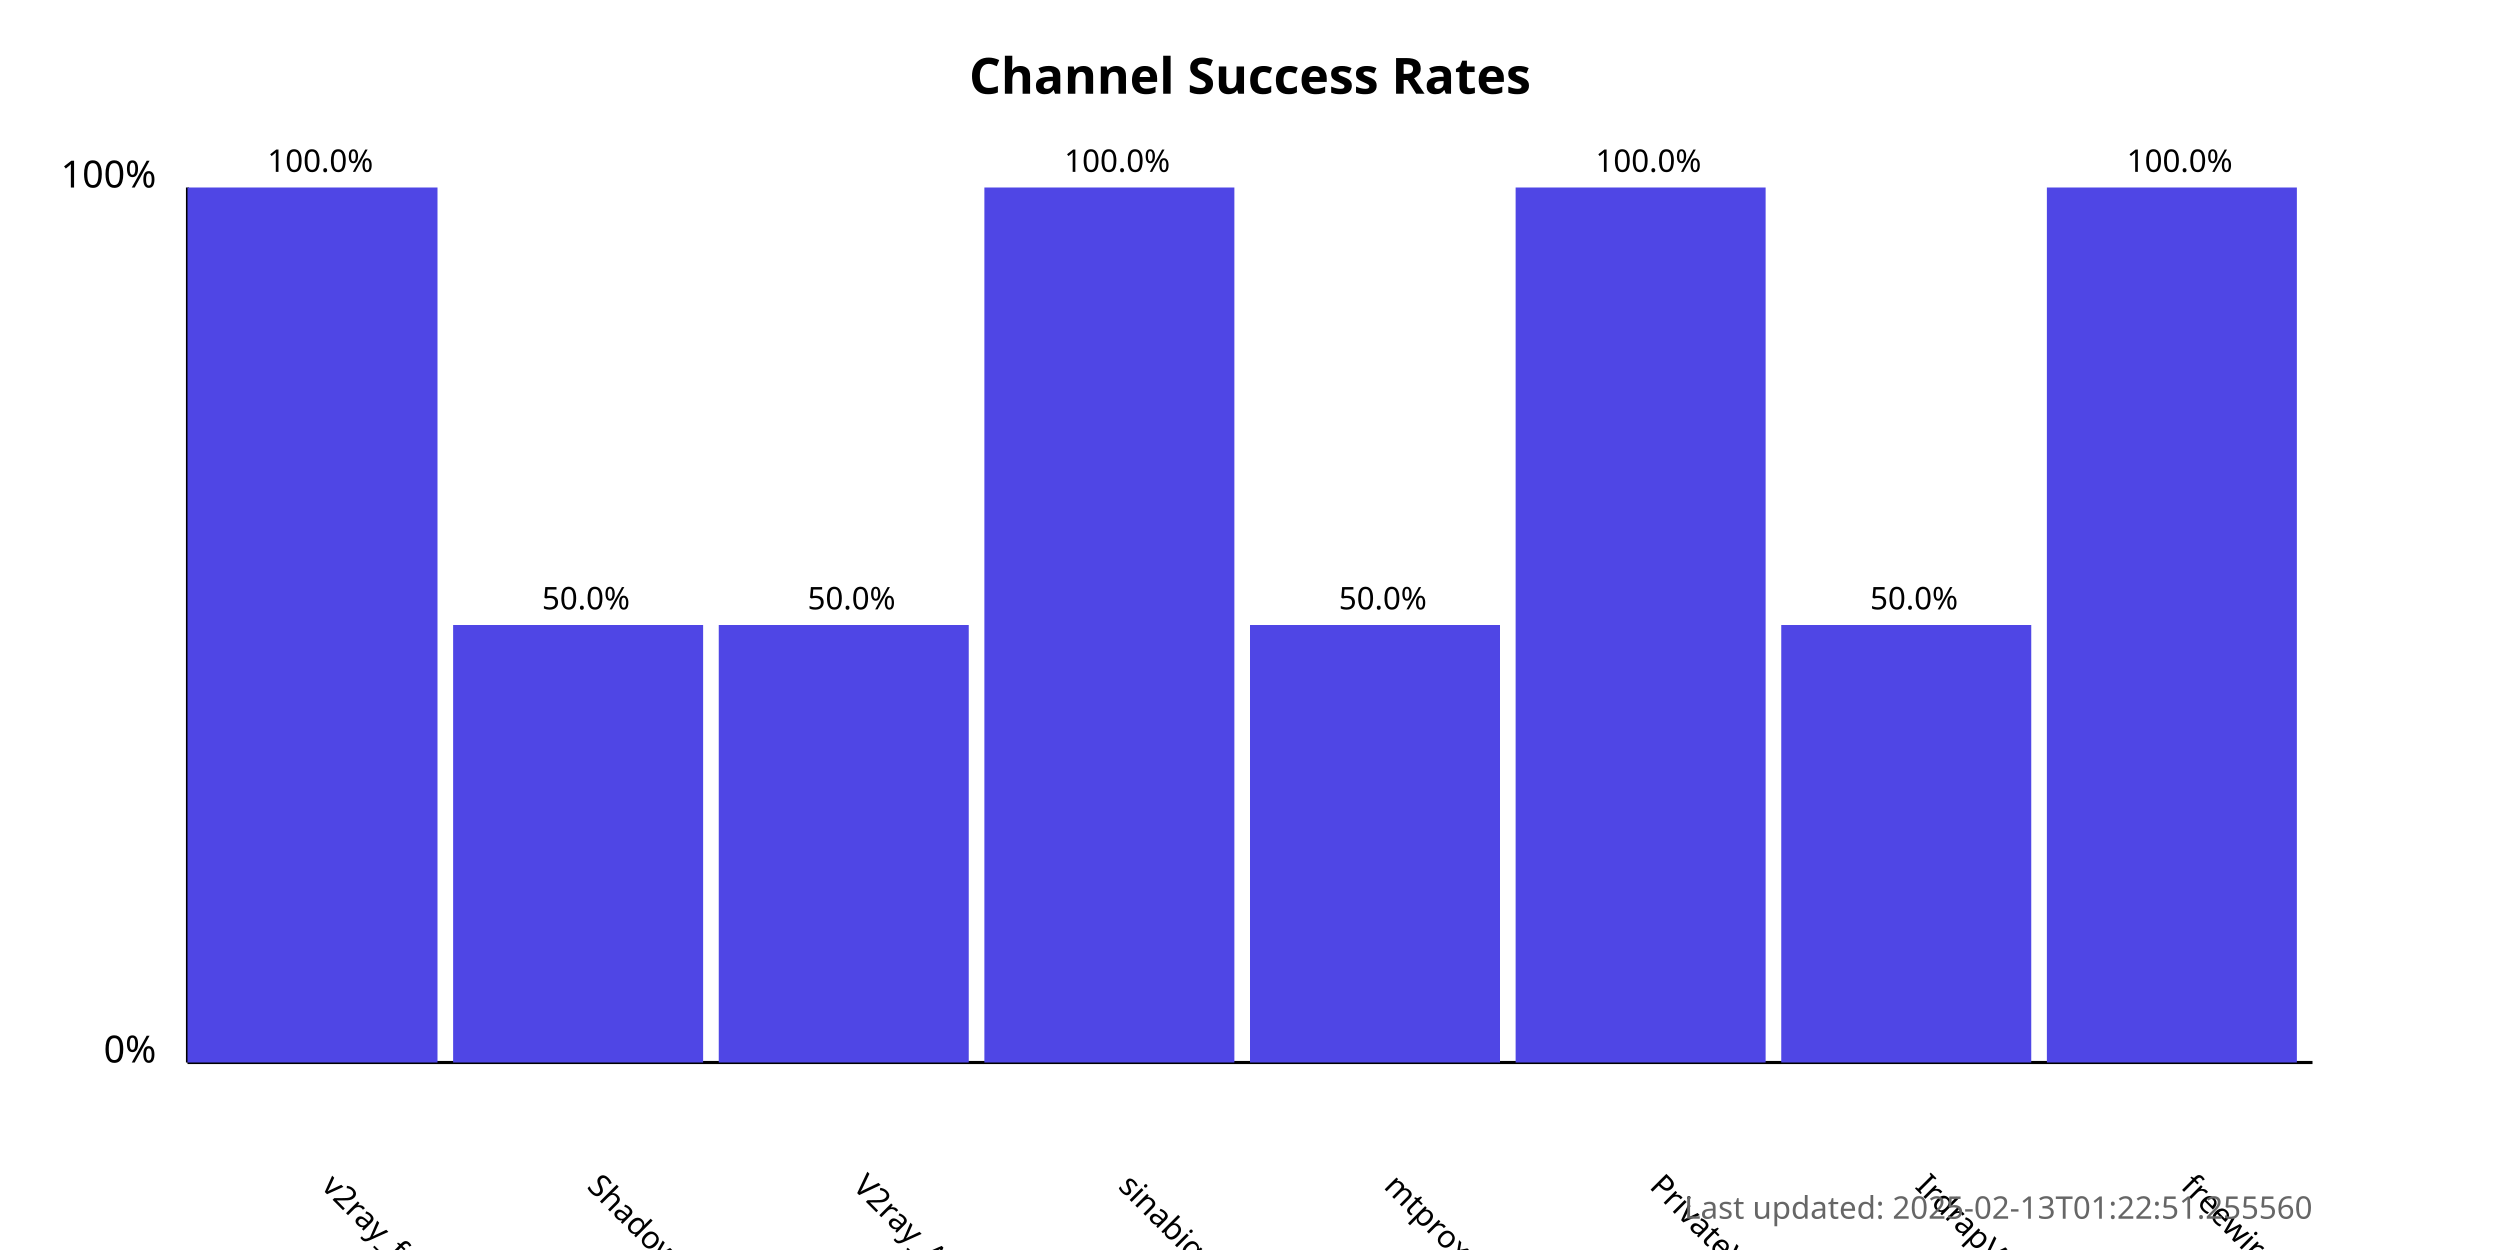
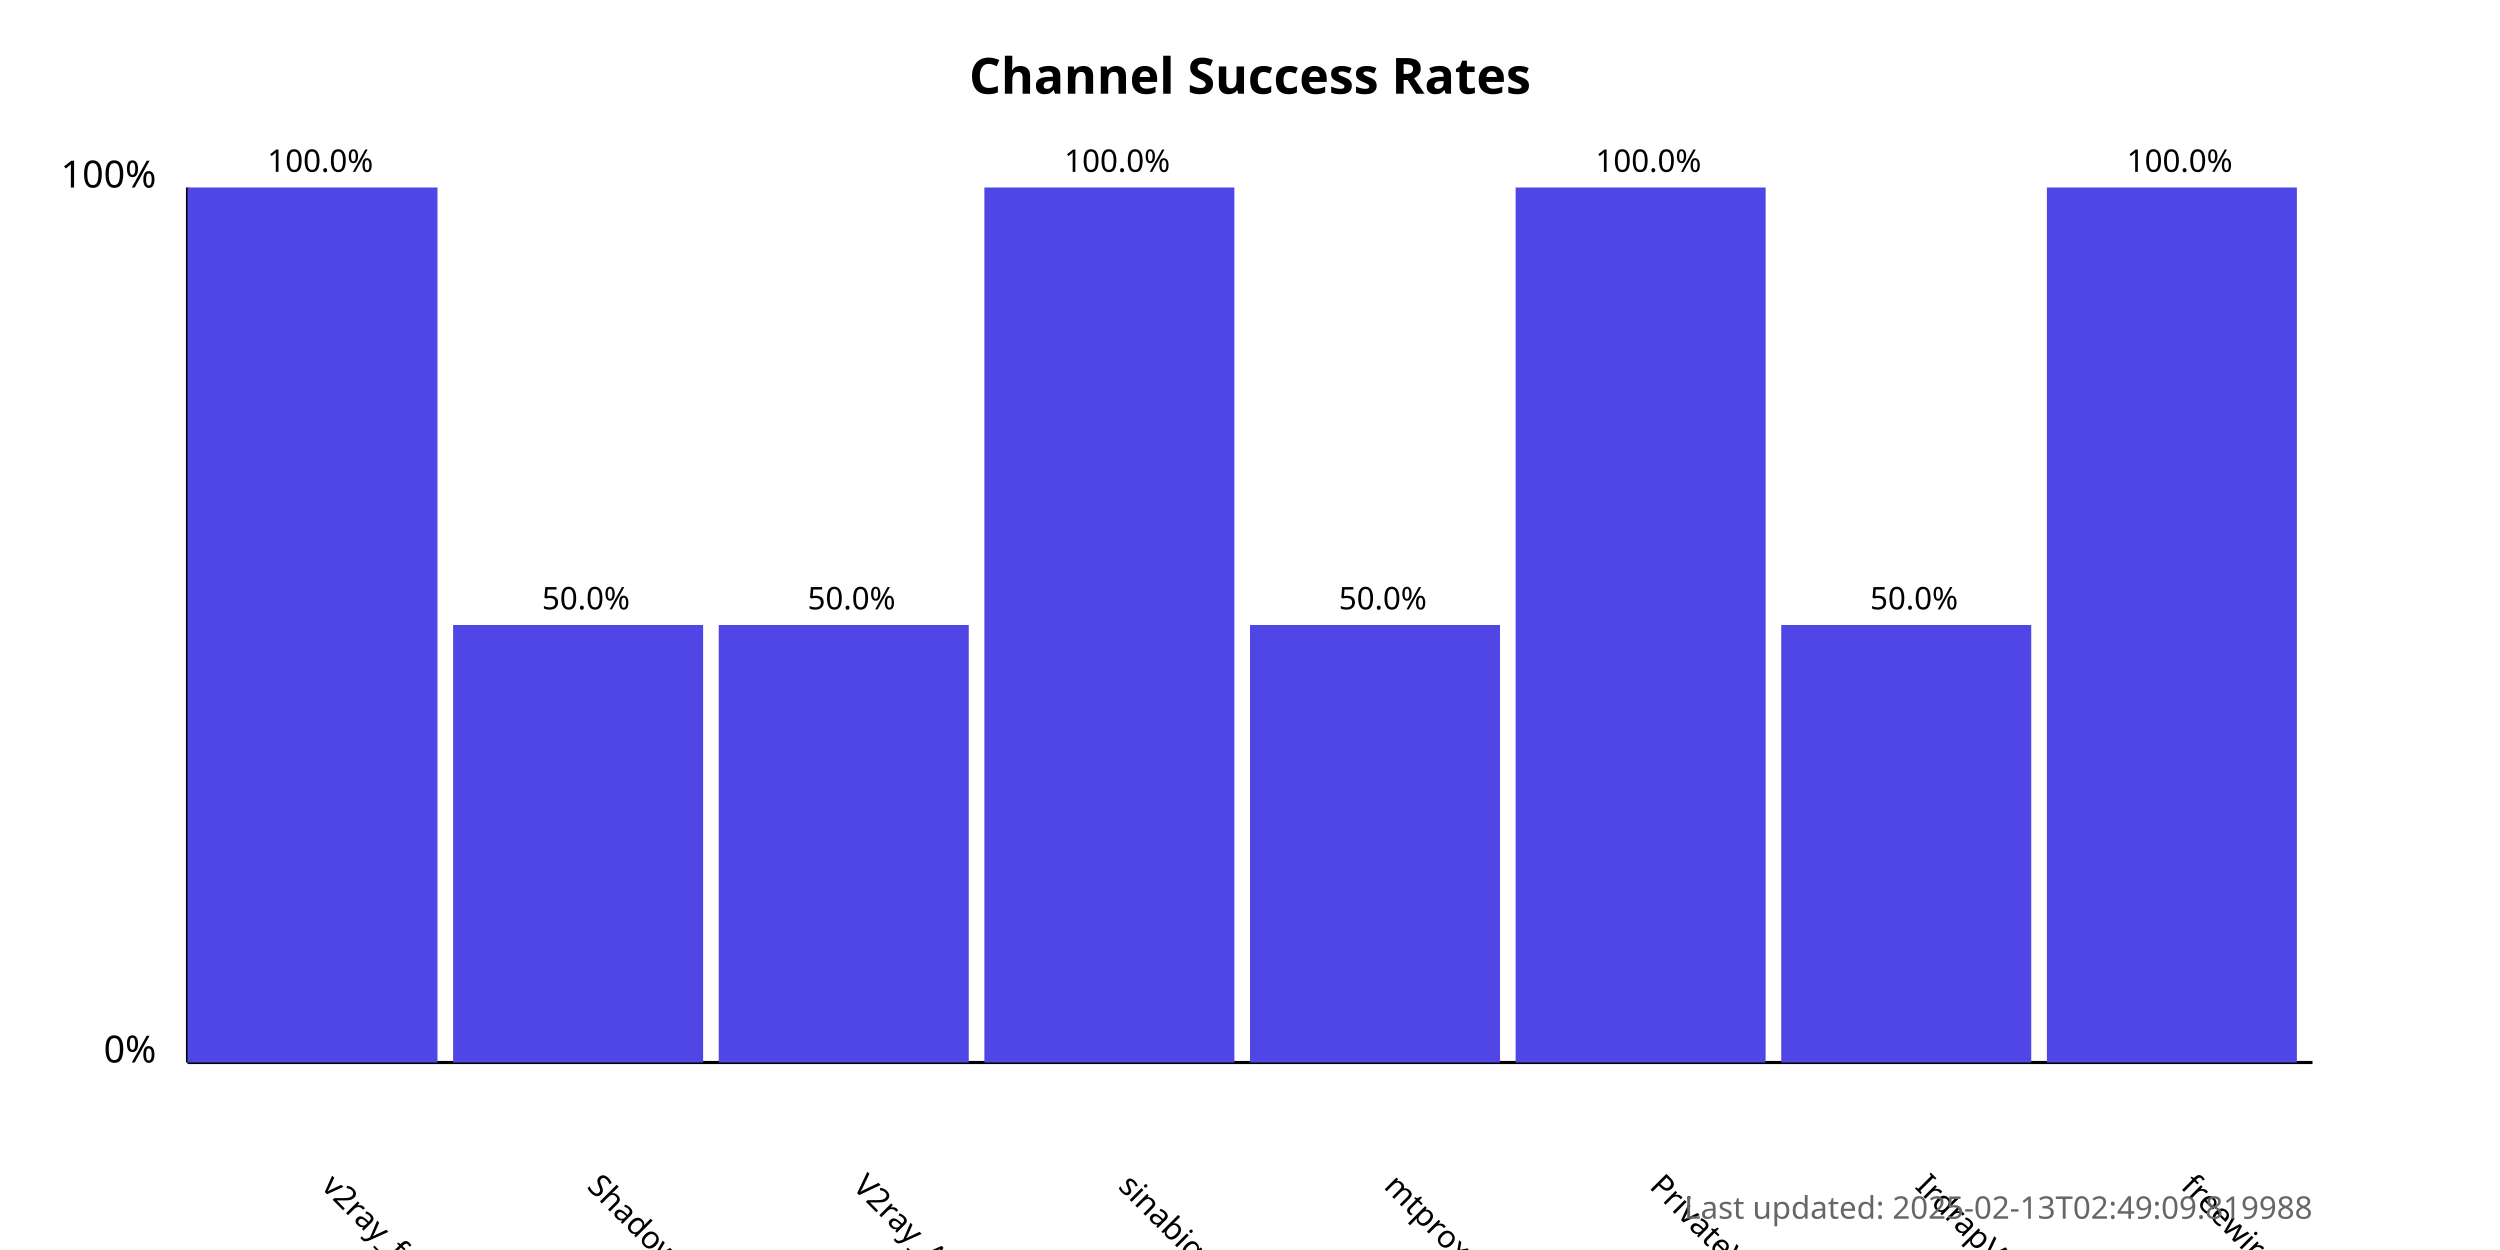
<svg xmlns="http://www.w3.org/2000/svg" width="800" height="400">
  <style>
            .chart-title { font: bold 16px sans-serif; }
            .axis-label { font: 12px sans-serif; }
            .tick-label { font: 10px sans-serif; }
            .bar { fill: #4f46e5; }
            .bar:hover { fill: #6366f1; }
            .timestamp { font: 10px sans-serif; fill: #666; }
        </style>
  <text x="400.0" y="30" text-anchor="middle" class="chart-title">
            Channel Success Rates
        </text>
  <line x1="60" y1="340" x2="60" y2="60" stroke="black" stroke-width="1" />
  <line x1="60" y1="340" x2="740" y2="340" stroke="black" stroke-width="1" />
  <text x="50" y="340" text-anchor="end" class="axis-label">0%</text>
  <text x="50" y="60" text-anchor="end" class="axis-label">100%</text>
  <g>
    <rect x="60" y="60.0" width="80.0" height="280.0" class="bar" />
    <text x="102.5" y="380" transform="rotate(45, 102.5, 380)" text-anchor="start" class="tick-label">
                v2ray_free_conf
            </text>
    <text x="102.5" y="55.0" text-anchor="middle" class="tick-label">
                100.0%
            </text>
  </g>
  <g>
    <rect x="145.0" y="200.0" width="80.0" height="140.0" class="bar" />
    <text x="187.5" y="380" transform="rotate(45, 187.5, 380)" text-anchor="start" class="tick-label">
                ShadowProxy66
            </text>
    <text x="187.5" y="195.0" text-anchor="middle" class="tick-label">
                50.0%
            </text>
  </g>
  <g>
    <rect x="230.0" y="200.0" width="80.0" height="140.0" class="bar" />
    <text x="272.5" y="380" transform="rotate(45, 272.5, 380)" text-anchor="start" class="tick-label">
                V2ray_Alpha
            </text>
    <text x="272.5" y="195.0" text-anchor="middle" class="tick-label">
                50.0%
            </text>
  </g>
  <g>
    <rect x="315.0" y="60.0" width="80.0" height="280.0" class="bar" />
    <text x="357.5" y="380" transform="rotate(45, 357.5, 380)" text-anchor="start" class="tick-label">
                sinabigo
            </text>
    <text x="357.5" y="55.0" text-anchor="middle" class="tick-label">
                100.0%
            </text>
  </g>
  <g>
    <rect x="400.0" y="200.0" width="80.0" height="140.0" class="bar" />
    <text x="442.5" y="380" transform="rotate(45, 442.5, 380)" text-anchor="start" class="tick-label">
                mtproxy_lists
            </text>
    <text x="442.5" y="195.0" text-anchor="middle" class="tick-label">
                50.0%
            </text>
  </g>
  <g>
    <rect x="485.0" y="60.0" width="80.0" height="280.0" class="bar" />
    <text x="527.5" y="380" transform="rotate(45, 527.5, 380)" text-anchor="start" class="tick-label">
                PrivateVPNs
            </text>
    <text x="527.5" y="55.0" text-anchor="middle" class="tick-label">
                100.0%
            </text>
  </g>
  <g>
    <rect x="570.0" y="200.0" width="80.0" height="140.0" class="bar" />
    <text x="612.5" y="380" transform="rotate(45, 612.5, 380)" text-anchor="start" class="tick-label">
                IrdrapVPNnews
            </text>
    <text x="612.5" y="195.0" text-anchor="middle" class="tick-label">
                50.0%
            </text>
  </g>
  <g>
    <rect x="655.0" y="60.0" width="80.0" height="280.0" class="bar" />
    <text x="697.5" y="380" transform="rotate(45, 697.5, 380)" text-anchor="start" class="tick-label">
                freewireguard
            </text>
    <text x="697.5" y="55.0" text-anchor="middle" class="tick-label">
                100.0%
            </text>
  </g>
  <text x="740" y="390" text-anchor="end" class="timestamp">
-             Last updated: 2025-02-13T01:22:51.255560
+             Last updated: 2025-02-13T02:49:09.819988
        </text>
</svg>
